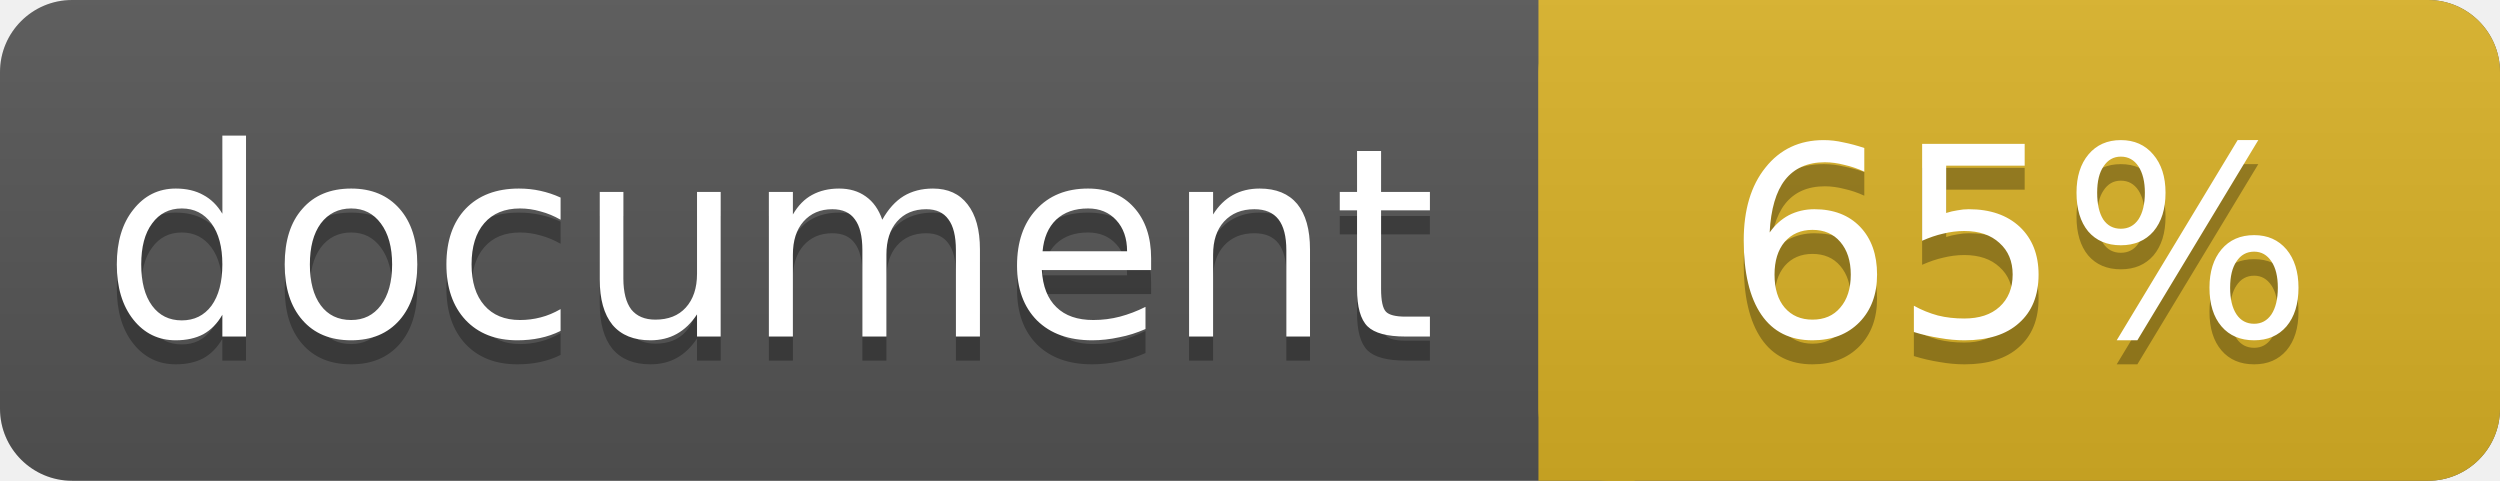
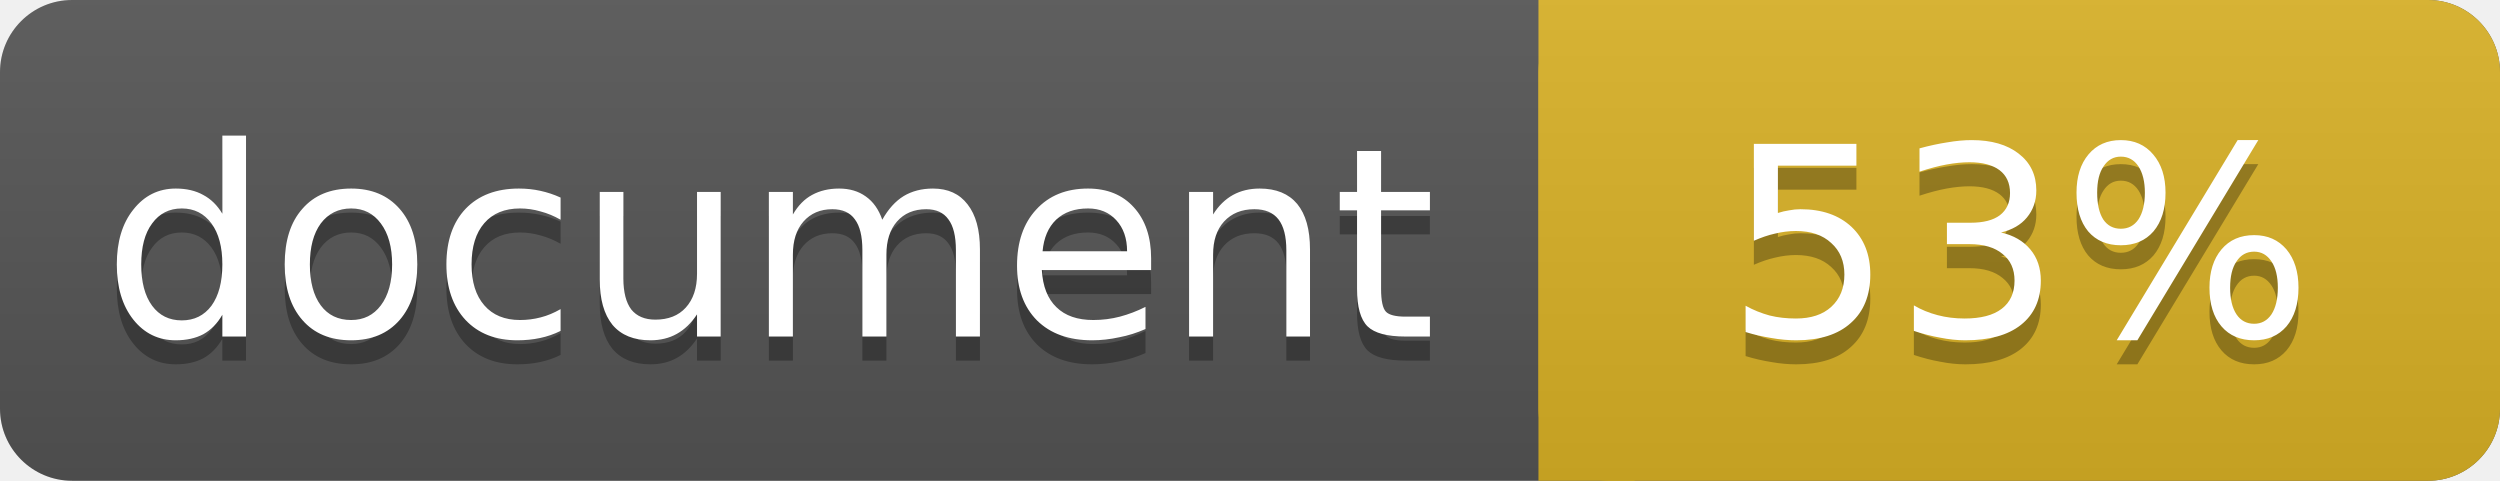
<svg xmlns="http://www.w3.org/2000/svg" width="104" height="20">
  <linearGradient id="a" x2="0" y2="100%">
    <stop offset="0" stop-color="#bbb" stop-opacity=".1" />
    <stop offset="1" stop-opacity=".1" />
  </linearGradient>
  <rect rx="3" width="104" height="20" fill="#555" />
  <rect rx="3" x="64" width="40" height="20" fill="#dab226" />
  <path fill="#dab226" d="M64 0h4v20h-4z" />
  <rect rx="3" width="104" height="20" fill="url(#a)" />
  <g fill="#fff" text-anchor="middle" font-family="DejaVu Sans,Verdana,Geneva,sans-serif" font-size="11">
    <text x="32" y="15" fill="#010101" fill-opacity=".3">document</text>
    <text x="32" y="14">document</text>
-     <text x="84" y="15" fill="#010101" fill-opacity=".3">65%</text>
-     <text x="84" y="14">65%</text>
+     <text x="84" y="15" fill="#010101" fill-opacity=".3">53%</text>
+     <text x="84" y="14">53%</text>
  </g>
</svg>
